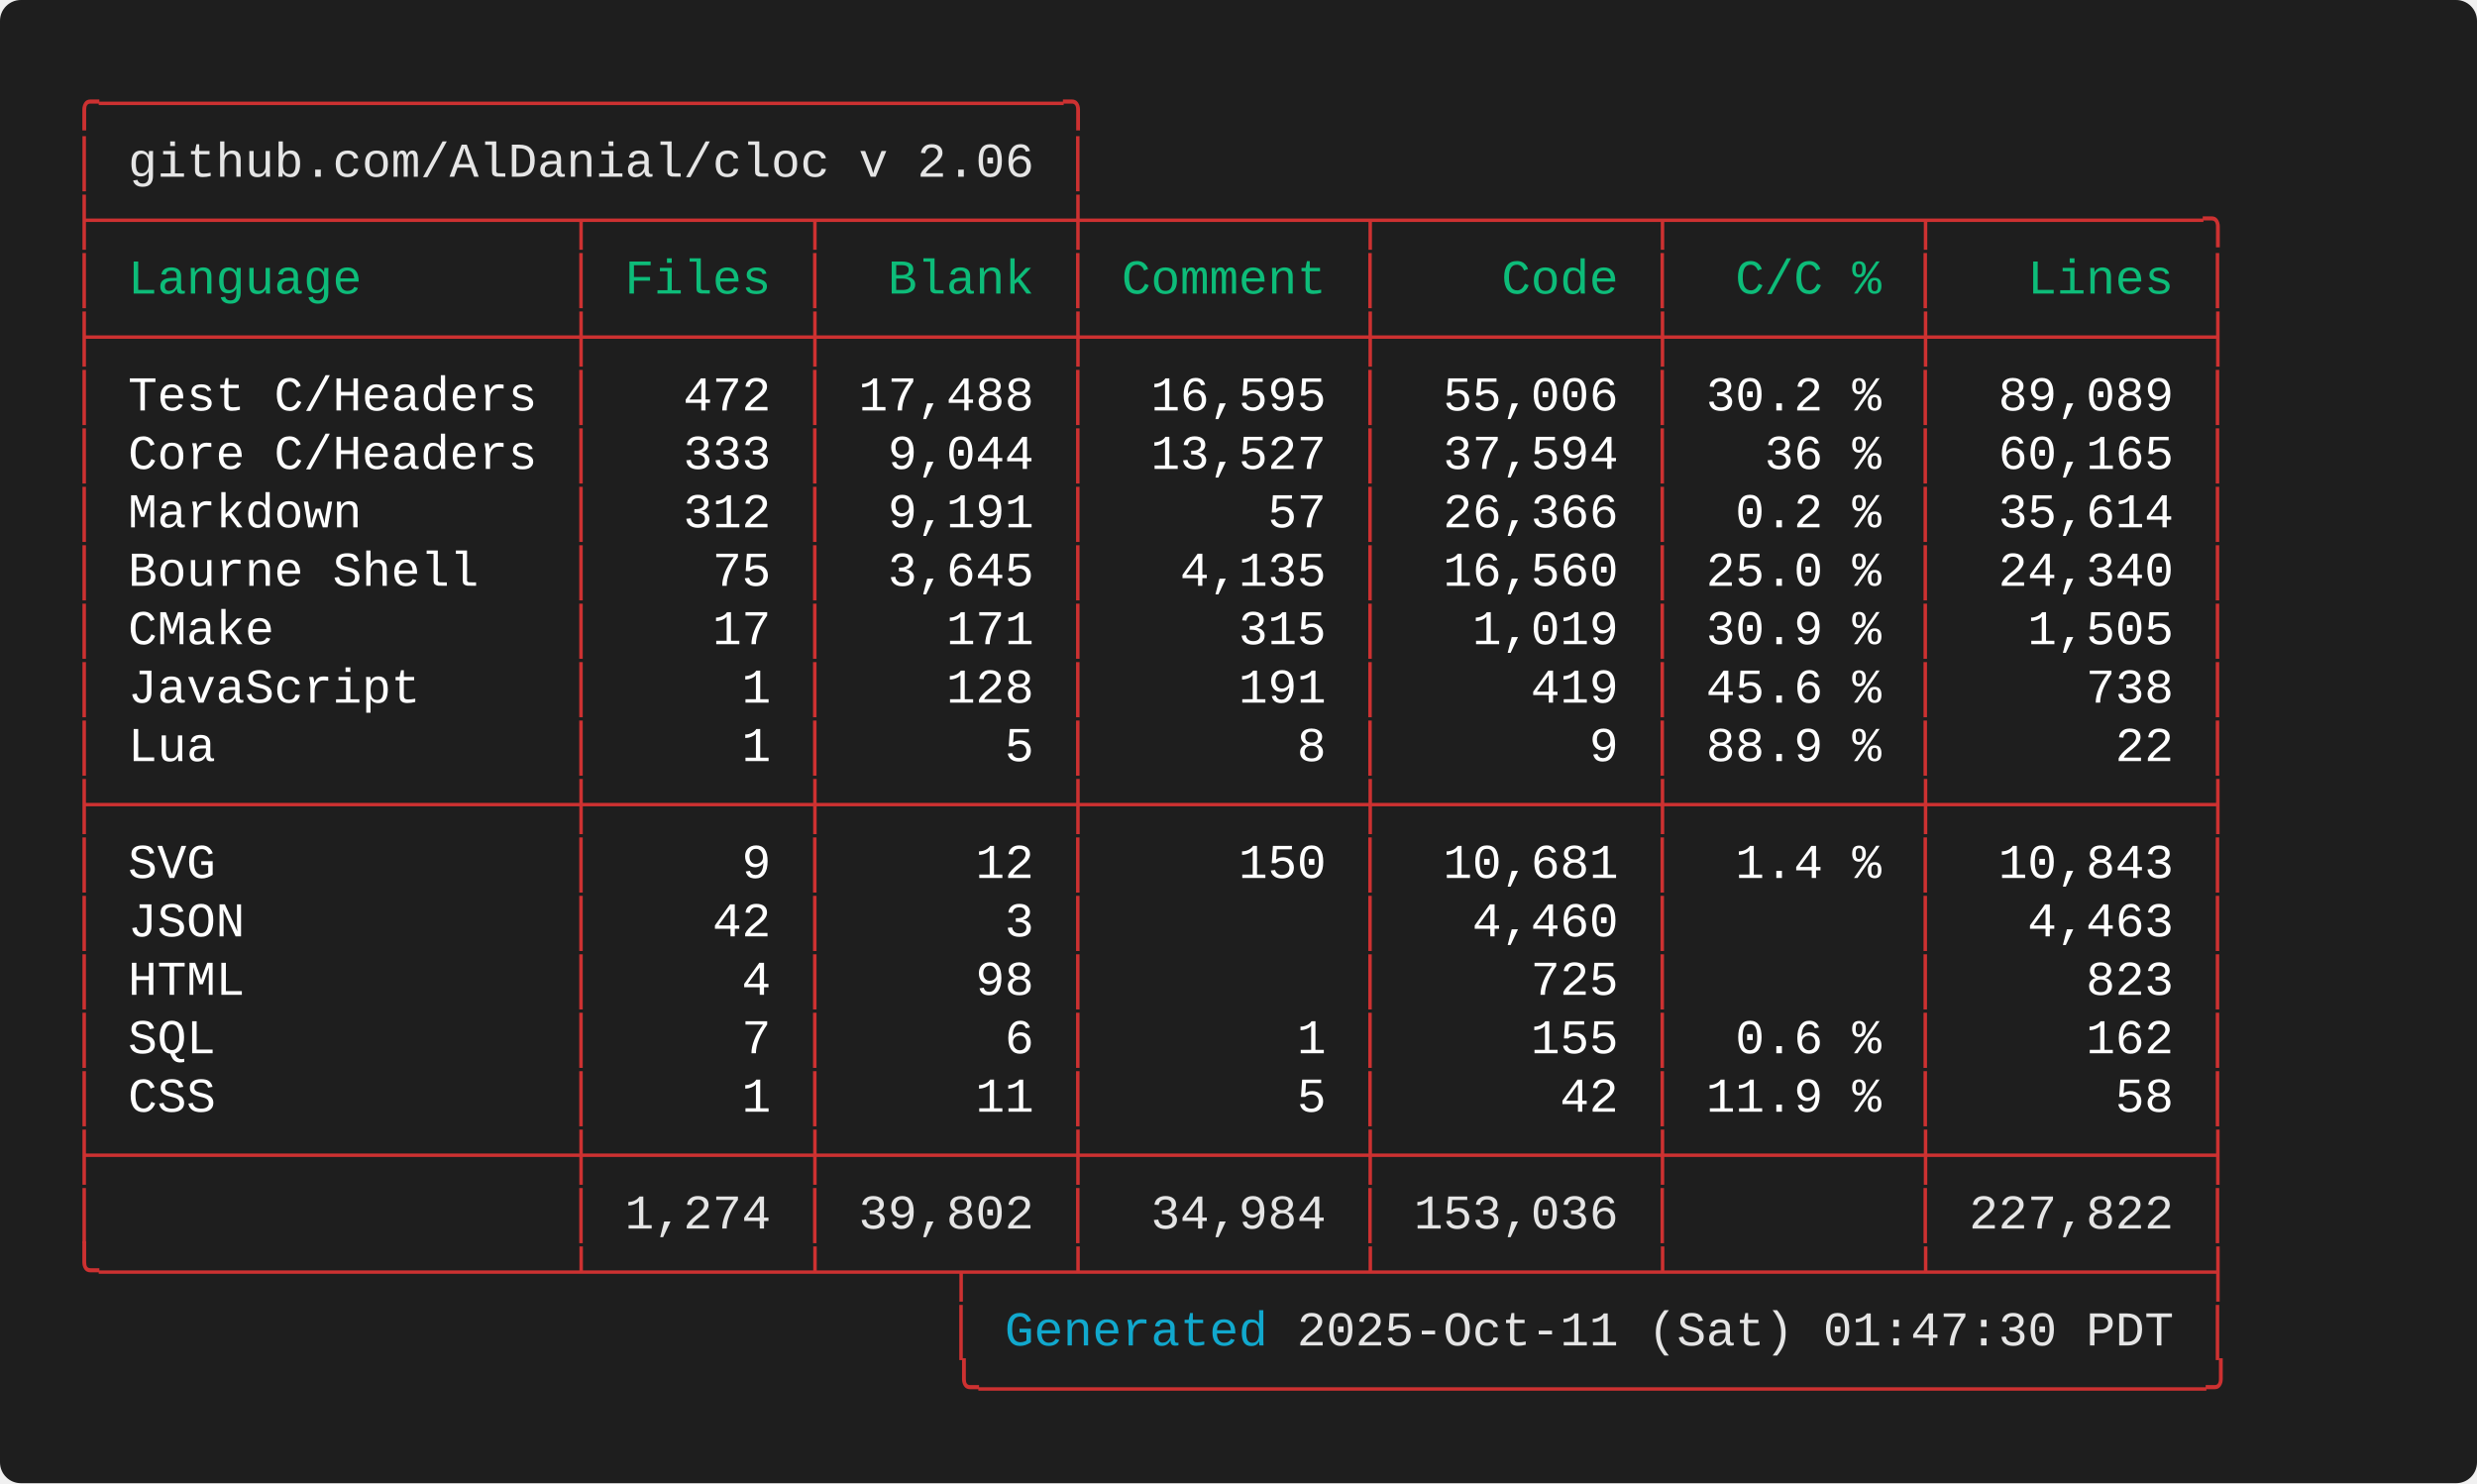
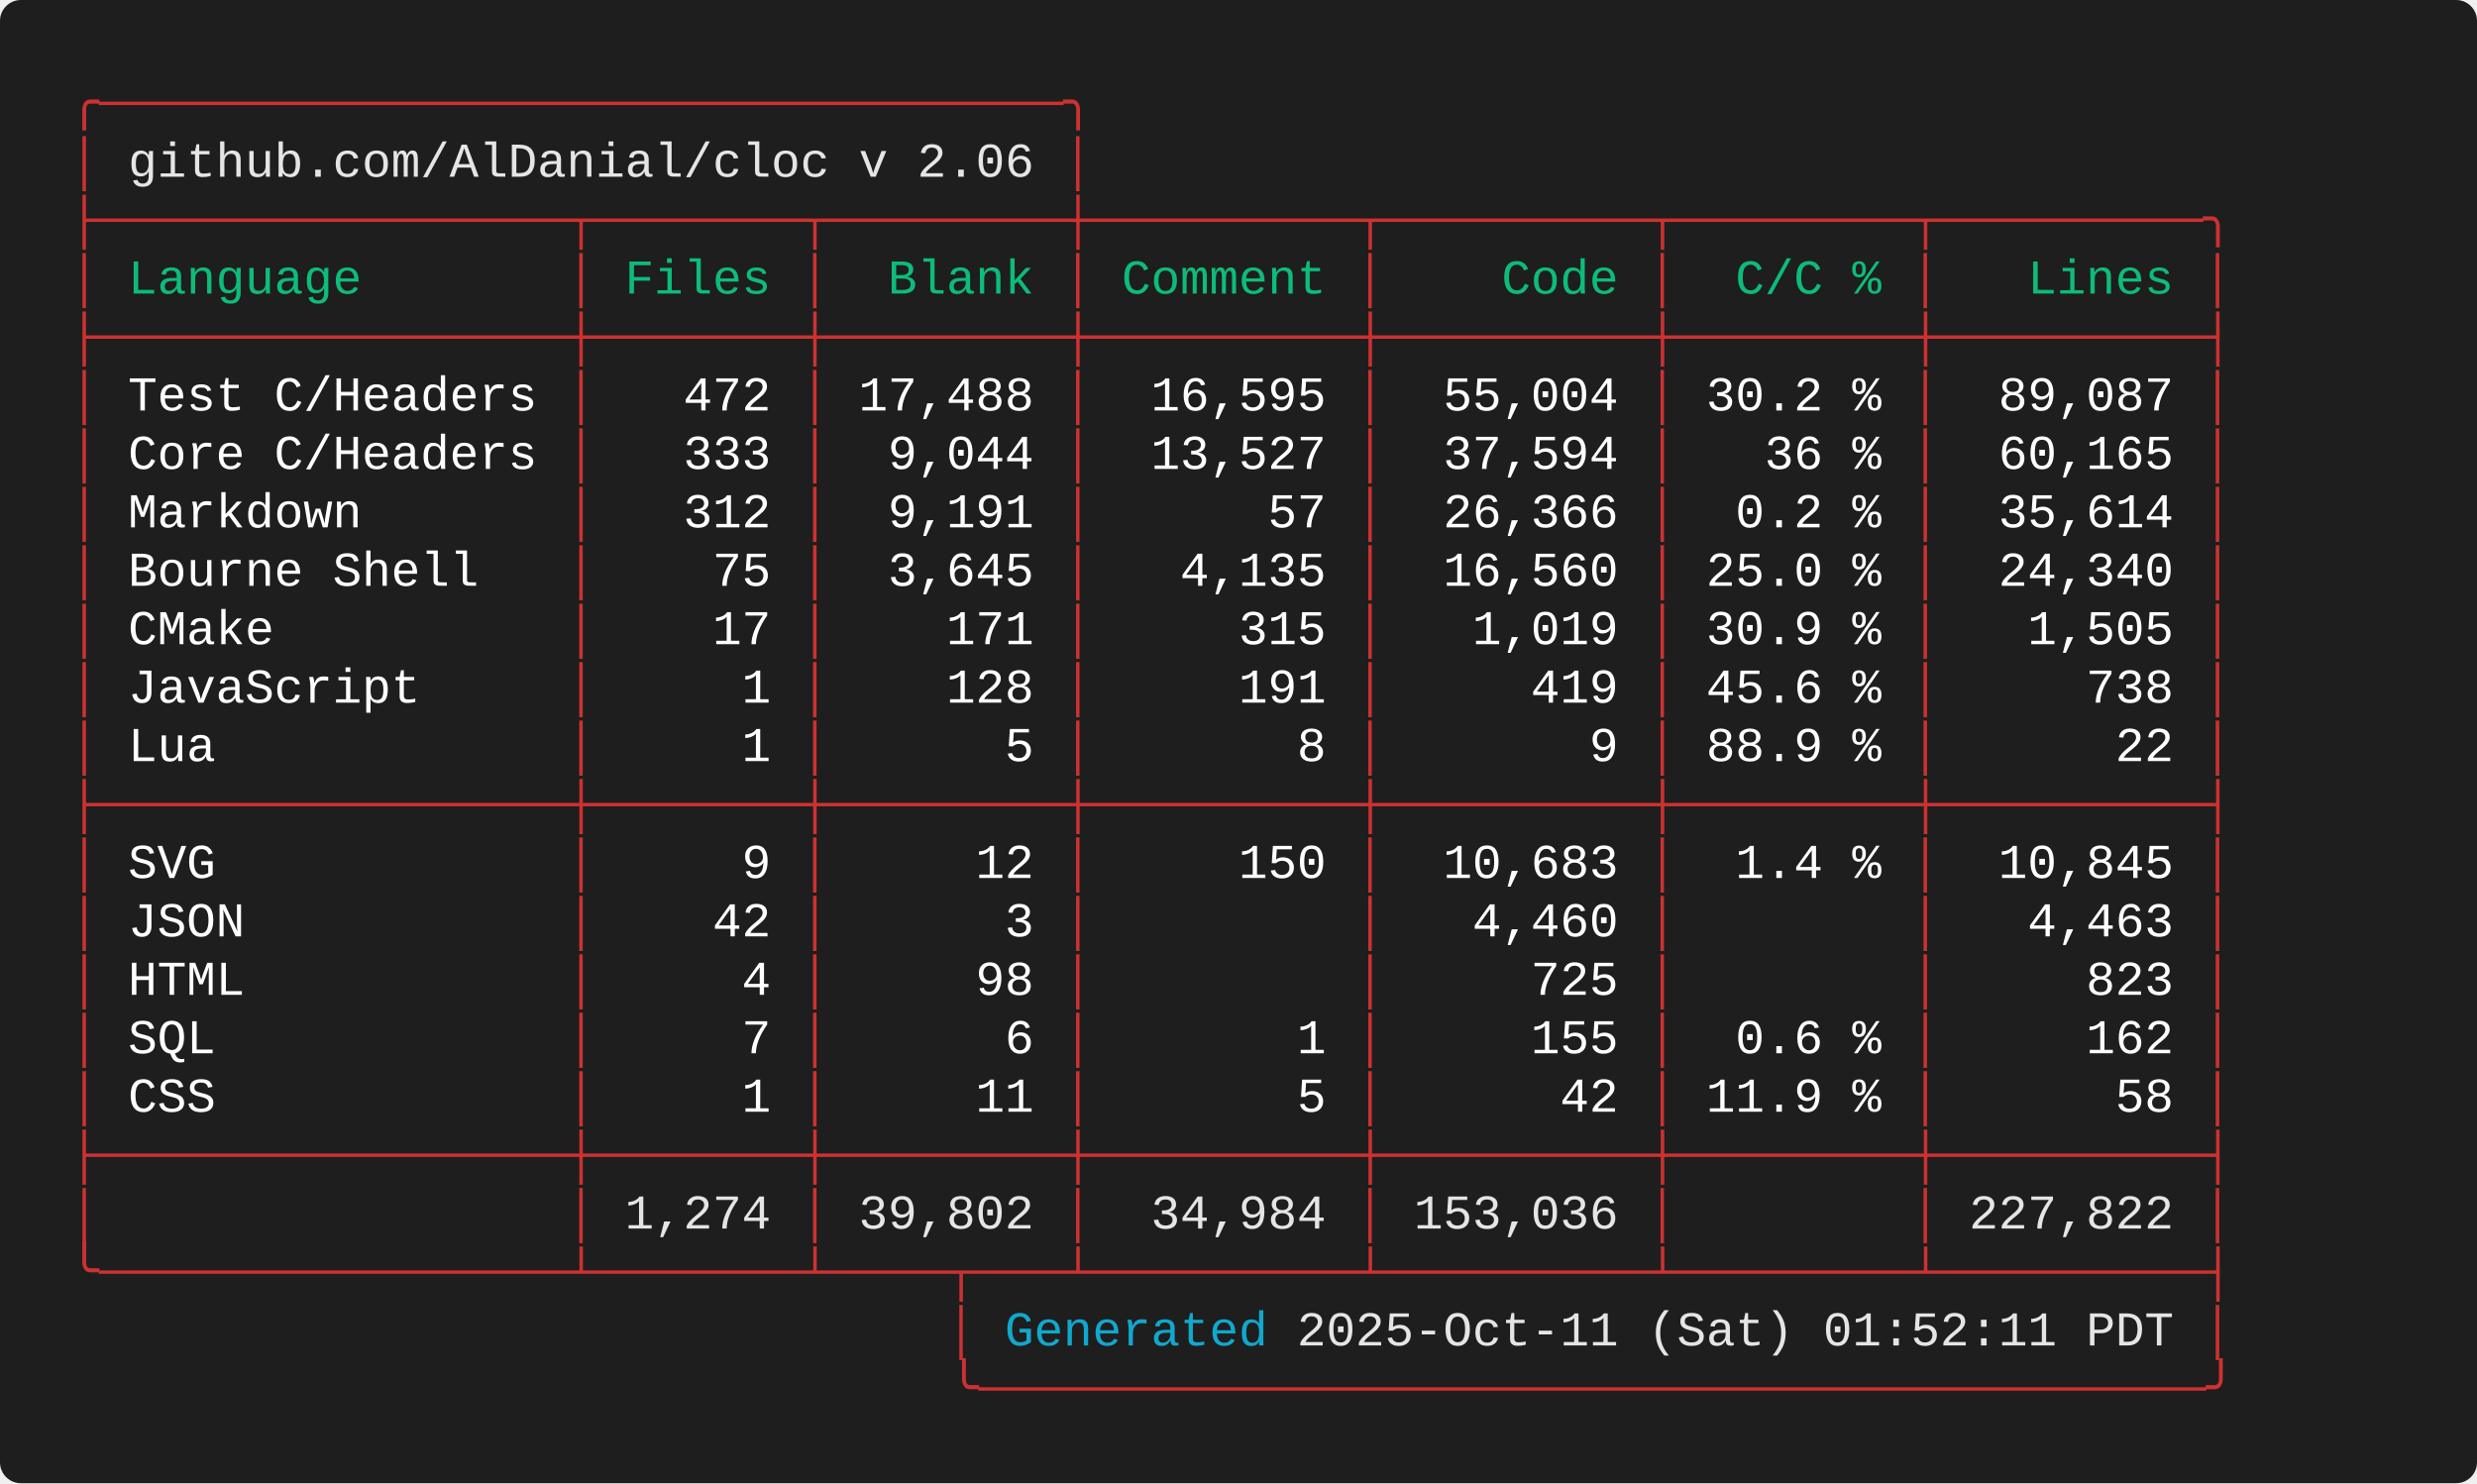
<svg xmlns="http://www.w3.org/2000/svg" width="712.00" height="426.40" viewBox="0 0 712.00 426.40">
  <defs>
    <style type="text/css">.terminal-text { font-family: 'Consolas', 'Consolas', 'Monaco', 'Courier New', monospace; }</style>
  </defs>
  <rect width="100%" height="100%" fill="#1e1e1e" rx="6" />
  <text x="20.00" y="34.00" font-size="14" class="terminal-text" xml:space="preserve" textLength="294.00" lengthAdjust="spacingAndGlyphs" fill="#cd3131">╭─────────────────────────────────╮</text>
  <text x="20.00" y="50.80" font-size="14" class="terminal-text" xml:space="preserve" textLength="16.80" lengthAdjust="spacingAndGlyphs" fill="#cd3131">│ </text>
  <text x="36.80" y="50.80" font-size="14" class="terminal-text" xml:space="preserve" textLength="260.40" lengthAdjust="spacingAndGlyphs" fill="#e5e5e5">github.com/AlDanial/cloc v 2.06</text>
  <text x="297.20" y="50.80" font-size="14" class="terminal-text" xml:space="preserve" textLength="8.40" lengthAdjust="spacingAndGlyphs" fill="#ffffff"> </text>
  <text x="305.60" y="50.80" font-size="14" class="terminal-text" xml:space="preserve" textLength="8.40" lengthAdjust="spacingAndGlyphs" fill="#cd3131">│</text>
  <text x="20.00" y="67.60" font-size="14" class="terminal-text" xml:space="preserve" textLength="621.60" lengthAdjust="spacingAndGlyphs" fill="#cd3131">├────────────────┬───────┬────────┼─────────┬─────────┬────────┬─────────╮</text>
  <text x="20.00" y="84.40" font-size="14" class="terminal-text" xml:space="preserve" textLength="8.40" lengthAdjust="spacingAndGlyphs" fill="#cd3131">│</text>
  <text x="28.40" y="84.40" font-size="14" class="terminal-text" xml:space="preserve" textLength="134.40" lengthAdjust="spacingAndGlyphs" fill="#0dbc79"> Language       </text>
  <text x="162.80" y="84.40" font-size="14" class="terminal-text" xml:space="preserve" textLength="8.40" lengthAdjust="spacingAndGlyphs" fill="#cd3131">│</text>
  <text x="171.20" y="84.40" font-size="14" class="terminal-text" xml:space="preserve" textLength="58.80" lengthAdjust="spacingAndGlyphs" fill="#0dbc79"> Files </text>
  <text x="230.00" y="84.40" font-size="14" class="terminal-text" xml:space="preserve" textLength="8.40" lengthAdjust="spacingAndGlyphs" fill="#cd3131">│</text>
  <text x="238.40" y="84.40" font-size="14" class="terminal-text" xml:space="preserve" textLength="67.20" lengthAdjust="spacingAndGlyphs" fill="#0dbc79">  Blank </text>
  <text x="305.60" y="84.40" font-size="14" class="terminal-text" xml:space="preserve" textLength="8.40" lengthAdjust="spacingAndGlyphs" fill="#cd3131">│</text>
  <text x="314.00" y="84.40" font-size="14" class="terminal-text" xml:space="preserve" textLength="75.60" lengthAdjust="spacingAndGlyphs" fill="#0dbc79"> Comment </text>
  <text x="389.60" y="84.40" font-size="14" class="terminal-text" xml:space="preserve" textLength="8.40" lengthAdjust="spacingAndGlyphs" fill="#cd3131">│</text>
  <text x="398.00" y="84.40" font-size="14" class="terminal-text" xml:space="preserve" textLength="75.60" lengthAdjust="spacingAndGlyphs" fill="#0dbc79">    Code </text>
  <text x="473.60" y="84.40" font-size="14" class="terminal-text" xml:space="preserve" textLength="8.40" lengthAdjust="spacingAndGlyphs" fill="#cd3131">│</text>
  <text x="482.00" y="84.40" font-size="14" class="terminal-text" xml:space="preserve" textLength="67.20" lengthAdjust="spacingAndGlyphs" fill="#0dbc79">  C/C % </text>
  <text x="549.20" y="84.40" font-size="14" class="terminal-text" xml:space="preserve" textLength="8.40" lengthAdjust="spacingAndGlyphs" fill="#cd3131">│</text>
  <text x="557.60" y="84.40" font-size="14" class="terminal-text" xml:space="preserve" textLength="75.60" lengthAdjust="spacingAndGlyphs" fill="#0dbc79">   Lines </text>
  <text x="633.20" y="84.40" font-size="14" class="terminal-text" xml:space="preserve" textLength="8.40" lengthAdjust="spacingAndGlyphs" fill="#cd3131">│</text>
  <text x="20.00" y="101.20" font-size="14" class="terminal-text" xml:space="preserve" textLength="621.60" lengthAdjust="spacingAndGlyphs" fill="#cd3131">├────────────────┼───────┼────────┼─────────┼─────────┼────────┼─────────┤</text>
  <text x="20.00" y="118.00" font-size="14" class="terminal-text" xml:space="preserve" textLength="8.40" lengthAdjust="spacingAndGlyphs" fill="#cd3131">│</text>
  <text x="28.40" y="118.00" font-size="14" class="terminal-text" xml:space="preserve" textLength="134.40" lengthAdjust="spacingAndGlyphs" fill="#ffffff"> Test C/Headers </text>
  <text x="162.80" y="118.00" font-size="14" class="terminal-text" xml:space="preserve" textLength="8.40" lengthAdjust="spacingAndGlyphs" fill="#cd3131">│</text>
  <text x="171.20" y="118.00" font-size="14" class="terminal-text" xml:space="preserve" textLength="58.80" lengthAdjust="spacingAndGlyphs" fill="#ffffff">   472 </text>
  <text x="230.00" y="118.00" font-size="14" class="terminal-text" xml:space="preserve" textLength="8.40" lengthAdjust="spacingAndGlyphs" fill="#cd3131">│</text>
  <text x="238.40" y="118.00" font-size="14" class="terminal-text" xml:space="preserve" textLength="67.20" lengthAdjust="spacingAndGlyphs" fill="#ffffff"> 17,488 </text>
  <text x="305.60" y="118.00" font-size="14" class="terminal-text" xml:space="preserve" textLength="8.40" lengthAdjust="spacingAndGlyphs" fill="#cd3131">│</text>
  <text x="314.00" y="118.00" font-size="14" class="terminal-text" xml:space="preserve" textLength="75.60" lengthAdjust="spacingAndGlyphs" fill="#ffffff">  16,595 </text>
  <text x="389.60" y="118.00" font-size="14" class="terminal-text" xml:space="preserve" textLength="8.40" lengthAdjust="spacingAndGlyphs" fill="#cd3131">│</text>
-   <text x="398.00" y="118.00" font-size="14" class="terminal-text" xml:space="preserve" textLength="75.60" lengthAdjust="spacingAndGlyphs" fill="#ffffff">  55,006 </text>
+   <text x="398.00" y="118.00" font-size="14" class="terminal-text" xml:space="preserve" textLength="75.60" lengthAdjust="spacingAndGlyphs" fill="#ffffff">  55,004 </text>
  <text x="473.60" y="118.00" font-size="14" class="terminal-text" xml:space="preserve" textLength="8.40" lengthAdjust="spacingAndGlyphs" fill="#cd3131">│</text>
  <text x="482.00" y="118.00" font-size="14" class="terminal-text" xml:space="preserve" textLength="67.20" lengthAdjust="spacingAndGlyphs" fill="#ffffff"> 30.2 % </text>
  <text x="549.20" y="118.00" font-size="14" class="terminal-text" xml:space="preserve" textLength="8.40" lengthAdjust="spacingAndGlyphs" fill="#cd3131">│</text>
-   <text x="557.60" y="118.00" font-size="14" class="terminal-text" xml:space="preserve" textLength="75.60" lengthAdjust="spacingAndGlyphs" fill="#ffffff">  89,089 </text>
+   <text x="557.60" y="118.00" font-size="14" class="terminal-text" xml:space="preserve" textLength="75.60" lengthAdjust="spacingAndGlyphs" fill="#ffffff">  89,087 </text>
  <text x="633.20" y="118.00" font-size="14" class="terminal-text" xml:space="preserve" textLength="8.40" lengthAdjust="spacingAndGlyphs" fill="#cd3131">│</text>
  <text x="20.00" y="134.80" font-size="14" class="terminal-text" xml:space="preserve" textLength="8.40" lengthAdjust="spacingAndGlyphs" fill="#cd3131">│</text>
  <text x="28.40" y="134.80" font-size="14" class="terminal-text" xml:space="preserve" textLength="134.40" lengthAdjust="spacingAndGlyphs" fill="#ffffff"> Core C/Headers </text>
  <text x="162.80" y="134.80" font-size="14" class="terminal-text" xml:space="preserve" textLength="8.40" lengthAdjust="spacingAndGlyphs" fill="#cd3131">│</text>
  <text x="171.20" y="134.80" font-size="14" class="terminal-text" xml:space="preserve" textLength="58.80" lengthAdjust="spacingAndGlyphs" fill="#ffffff">   333 </text>
  <text x="230.00" y="134.80" font-size="14" class="terminal-text" xml:space="preserve" textLength="8.40" lengthAdjust="spacingAndGlyphs" fill="#cd3131">│</text>
  <text x="238.40" y="134.80" font-size="14" class="terminal-text" xml:space="preserve" textLength="67.20" lengthAdjust="spacingAndGlyphs" fill="#ffffff">  9,044 </text>
  <text x="305.60" y="134.80" font-size="14" class="terminal-text" xml:space="preserve" textLength="8.40" lengthAdjust="spacingAndGlyphs" fill="#cd3131">│</text>
  <text x="314.00" y="134.80" font-size="14" class="terminal-text" xml:space="preserve" textLength="75.60" lengthAdjust="spacingAndGlyphs" fill="#ffffff">  13,527 </text>
  <text x="389.60" y="134.80" font-size="14" class="terminal-text" xml:space="preserve" textLength="8.40" lengthAdjust="spacingAndGlyphs" fill="#cd3131">│</text>
  <text x="398.00" y="134.80" font-size="14" class="terminal-text" xml:space="preserve" textLength="75.60" lengthAdjust="spacingAndGlyphs" fill="#ffffff">  37,594 </text>
  <text x="473.60" y="134.80" font-size="14" class="terminal-text" xml:space="preserve" textLength="8.40" lengthAdjust="spacingAndGlyphs" fill="#cd3131">│</text>
  <text x="482.00" y="134.80" font-size="14" class="terminal-text" xml:space="preserve" textLength="67.20" lengthAdjust="spacingAndGlyphs" fill="#ffffff">   36 % </text>
  <text x="549.20" y="134.80" font-size="14" class="terminal-text" xml:space="preserve" textLength="8.40" lengthAdjust="spacingAndGlyphs" fill="#cd3131">│</text>
  <text x="557.60" y="134.80" font-size="14" class="terminal-text" xml:space="preserve" textLength="75.60" lengthAdjust="spacingAndGlyphs" fill="#ffffff">  60,165 </text>
  <text x="633.20" y="134.80" font-size="14" class="terminal-text" xml:space="preserve" textLength="8.40" lengthAdjust="spacingAndGlyphs" fill="#cd3131">│</text>
  <text x="20.00" y="151.60" font-size="14" class="terminal-text" xml:space="preserve" textLength="8.40" lengthAdjust="spacingAndGlyphs" fill="#cd3131">│</text>
  <text x="28.40" y="151.60" font-size="14" class="terminal-text" xml:space="preserve" textLength="134.40" lengthAdjust="spacingAndGlyphs" fill="#ffffff"> Markdown       </text>
  <text x="162.80" y="151.60" font-size="14" class="terminal-text" xml:space="preserve" textLength="8.40" lengthAdjust="spacingAndGlyphs" fill="#cd3131">│</text>
  <text x="171.20" y="151.60" font-size="14" class="terminal-text" xml:space="preserve" textLength="58.80" lengthAdjust="spacingAndGlyphs" fill="#ffffff">   312 </text>
  <text x="230.00" y="151.60" font-size="14" class="terminal-text" xml:space="preserve" textLength="8.40" lengthAdjust="spacingAndGlyphs" fill="#cd3131">│</text>
  <text x="238.40" y="151.60" font-size="14" class="terminal-text" xml:space="preserve" textLength="67.20" lengthAdjust="spacingAndGlyphs" fill="#ffffff">  9,191 </text>
  <text x="305.60" y="151.60" font-size="14" class="terminal-text" xml:space="preserve" textLength="8.40" lengthAdjust="spacingAndGlyphs" fill="#cd3131">│</text>
  <text x="314.00" y="151.60" font-size="14" class="terminal-text" xml:space="preserve" textLength="75.60" lengthAdjust="spacingAndGlyphs" fill="#ffffff">      57 </text>
  <text x="389.60" y="151.60" font-size="14" class="terminal-text" xml:space="preserve" textLength="8.40" lengthAdjust="spacingAndGlyphs" fill="#cd3131">│</text>
  <text x="398.00" y="151.60" font-size="14" class="terminal-text" xml:space="preserve" textLength="75.60" lengthAdjust="spacingAndGlyphs" fill="#ffffff">  26,366 </text>
  <text x="473.60" y="151.60" font-size="14" class="terminal-text" xml:space="preserve" textLength="8.40" lengthAdjust="spacingAndGlyphs" fill="#cd3131">│</text>
  <text x="482.00" y="151.60" font-size="14" class="terminal-text" xml:space="preserve" textLength="67.20" lengthAdjust="spacingAndGlyphs" fill="#ffffff">  0.2 % </text>
  <text x="549.20" y="151.60" font-size="14" class="terminal-text" xml:space="preserve" textLength="8.40" lengthAdjust="spacingAndGlyphs" fill="#cd3131">│</text>
  <text x="557.60" y="151.60" font-size="14" class="terminal-text" xml:space="preserve" textLength="75.60" lengthAdjust="spacingAndGlyphs" fill="#ffffff">  35,614 </text>
  <text x="633.20" y="151.60" font-size="14" class="terminal-text" xml:space="preserve" textLength="8.40" lengthAdjust="spacingAndGlyphs" fill="#cd3131">│</text>
  <text x="20.00" y="168.40" font-size="14" class="terminal-text" xml:space="preserve" textLength="8.40" lengthAdjust="spacingAndGlyphs" fill="#cd3131">│</text>
  <text x="28.40" y="168.40" font-size="14" class="terminal-text" xml:space="preserve" textLength="134.40" lengthAdjust="spacingAndGlyphs" fill="#ffffff"> Bourne Shell   </text>
  <text x="162.80" y="168.40" font-size="14" class="terminal-text" xml:space="preserve" textLength="8.40" lengthAdjust="spacingAndGlyphs" fill="#cd3131">│</text>
  <text x="171.20" y="168.40" font-size="14" class="terminal-text" xml:space="preserve" textLength="58.80" lengthAdjust="spacingAndGlyphs" fill="#ffffff">    75 </text>
  <text x="230.00" y="168.40" font-size="14" class="terminal-text" xml:space="preserve" textLength="8.40" lengthAdjust="spacingAndGlyphs" fill="#cd3131">│</text>
  <text x="238.40" y="168.40" font-size="14" class="terminal-text" xml:space="preserve" textLength="67.20" lengthAdjust="spacingAndGlyphs" fill="#ffffff">  3,645 </text>
  <text x="305.60" y="168.40" font-size="14" class="terminal-text" xml:space="preserve" textLength="8.40" lengthAdjust="spacingAndGlyphs" fill="#cd3131">│</text>
  <text x="314.00" y="168.40" font-size="14" class="terminal-text" xml:space="preserve" textLength="75.60" lengthAdjust="spacingAndGlyphs" fill="#ffffff">   4,135 </text>
  <text x="389.60" y="168.40" font-size="14" class="terminal-text" xml:space="preserve" textLength="8.40" lengthAdjust="spacingAndGlyphs" fill="#cd3131">│</text>
  <text x="398.00" y="168.40" font-size="14" class="terminal-text" xml:space="preserve" textLength="75.60" lengthAdjust="spacingAndGlyphs" fill="#ffffff">  16,560 </text>
  <text x="473.60" y="168.40" font-size="14" class="terminal-text" xml:space="preserve" textLength="8.40" lengthAdjust="spacingAndGlyphs" fill="#cd3131">│</text>
  <text x="482.00" y="168.40" font-size="14" class="terminal-text" xml:space="preserve" textLength="67.20" lengthAdjust="spacingAndGlyphs" fill="#ffffff"> 25.0 % </text>
  <text x="549.20" y="168.40" font-size="14" class="terminal-text" xml:space="preserve" textLength="8.40" lengthAdjust="spacingAndGlyphs" fill="#cd3131">│</text>
  <text x="557.60" y="168.40" font-size="14" class="terminal-text" xml:space="preserve" textLength="75.60" lengthAdjust="spacingAndGlyphs" fill="#ffffff">  24,340 </text>
  <text x="633.20" y="168.40" font-size="14" class="terminal-text" xml:space="preserve" textLength="8.40" lengthAdjust="spacingAndGlyphs" fill="#cd3131">│</text>
  <text x="20.00" y="185.20" font-size="14" class="terminal-text" xml:space="preserve" textLength="8.40" lengthAdjust="spacingAndGlyphs" fill="#cd3131">│</text>
  <text x="28.40" y="185.20" font-size="14" class="terminal-text" xml:space="preserve" textLength="134.40" lengthAdjust="spacingAndGlyphs" fill="#ffffff"> CMake          </text>
  <text x="162.80" y="185.20" font-size="14" class="terminal-text" xml:space="preserve" textLength="8.40" lengthAdjust="spacingAndGlyphs" fill="#cd3131">│</text>
  <text x="171.20" y="185.20" font-size="14" class="terminal-text" xml:space="preserve" textLength="58.80" lengthAdjust="spacingAndGlyphs" fill="#ffffff">    17 </text>
  <text x="230.00" y="185.20" font-size="14" class="terminal-text" xml:space="preserve" textLength="8.40" lengthAdjust="spacingAndGlyphs" fill="#cd3131">│</text>
  <text x="238.40" y="185.20" font-size="14" class="terminal-text" xml:space="preserve" textLength="67.20" lengthAdjust="spacingAndGlyphs" fill="#ffffff">    171 </text>
  <text x="305.60" y="185.20" font-size="14" class="terminal-text" xml:space="preserve" textLength="8.40" lengthAdjust="spacingAndGlyphs" fill="#cd3131">│</text>
  <text x="314.00" y="185.20" font-size="14" class="terminal-text" xml:space="preserve" textLength="75.60" lengthAdjust="spacingAndGlyphs" fill="#ffffff">     315 </text>
  <text x="389.60" y="185.20" font-size="14" class="terminal-text" xml:space="preserve" textLength="8.40" lengthAdjust="spacingAndGlyphs" fill="#cd3131">│</text>
  <text x="398.00" y="185.20" font-size="14" class="terminal-text" xml:space="preserve" textLength="75.60" lengthAdjust="spacingAndGlyphs" fill="#ffffff">   1,019 </text>
  <text x="473.60" y="185.20" font-size="14" class="terminal-text" xml:space="preserve" textLength="8.40" lengthAdjust="spacingAndGlyphs" fill="#cd3131">│</text>
  <text x="482.00" y="185.20" font-size="14" class="terminal-text" xml:space="preserve" textLength="67.20" lengthAdjust="spacingAndGlyphs" fill="#ffffff"> 30.9 % </text>
  <text x="549.20" y="185.20" font-size="14" class="terminal-text" xml:space="preserve" textLength="8.40" lengthAdjust="spacingAndGlyphs" fill="#cd3131">│</text>
  <text x="557.60" y="185.20" font-size="14" class="terminal-text" xml:space="preserve" textLength="75.60" lengthAdjust="spacingAndGlyphs" fill="#ffffff">   1,505 </text>
  <text x="633.20" y="185.20" font-size="14" class="terminal-text" xml:space="preserve" textLength="8.40" lengthAdjust="spacingAndGlyphs" fill="#cd3131">│</text>
  <text x="20.00" y="202.00" font-size="14" class="terminal-text" xml:space="preserve" textLength="8.40" lengthAdjust="spacingAndGlyphs" fill="#cd3131">│</text>
  <text x="28.40" y="202.00" font-size="14" class="terminal-text" xml:space="preserve" textLength="134.40" lengthAdjust="spacingAndGlyphs" fill="#ffffff"> JavaScript     </text>
  <text x="162.80" y="202.00" font-size="14" class="terminal-text" xml:space="preserve" textLength="8.40" lengthAdjust="spacingAndGlyphs" fill="#cd3131">│</text>
  <text x="171.20" y="202.00" font-size="14" class="terminal-text" xml:space="preserve" textLength="58.80" lengthAdjust="spacingAndGlyphs" fill="#ffffff">     1 </text>
  <text x="230.00" y="202.00" font-size="14" class="terminal-text" xml:space="preserve" textLength="8.40" lengthAdjust="spacingAndGlyphs" fill="#cd3131">│</text>
  <text x="238.40" y="202.00" font-size="14" class="terminal-text" xml:space="preserve" textLength="67.20" lengthAdjust="spacingAndGlyphs" fill="#ffffff">    128 </text>
  <text x="305.60" y="202.00" font-size="14" class="terminal-text" xml:space="preserve" textLength="8.40" lengthAdjust="spacingAndGlyphs" fill="#cd3131">│</text>
  <text x="314.00" y="202.00" font-size="14" class="terminal-text" xml:space="preserve" textLength="75.60" lengthAdjust="spacingAndGlyphs" fill="#ffffff">     191 </text>
  <text x="389.60" y="202.00" font-size="14" class="terminal-text" xml:space="preserve" textLength="8.40" lengthAdjust="spacingAndGlyphs" fill="#cd3131">│</text>
  <text x="398.00" y="202.00" font-size="14" class="terminal-text" xml:space="preserve" textLength="75.60" lengthAdjust="spacingAndGlyphs" fill="#ffffff">     419 </text>
  <text x="473.60" y="202.00" font-size="14" class="terminal-text" xml:space="preserve" textLength="8.40" lengthAdjust="spacingAndGlyphs" fill="#cd3131">│</text>
  <text x="482.00" y="202.00" font-size="14" class="terminal-text" xml:space="preserve" textLength="67.20" lengthAdjust="spacingAndGlyphs" fill="#ffffff"> 45.6 % </text>
  <text x="549.20" y="202.00" font-size="14" class="terminal-text" xml:space="preserve" textLength="8.40" lengthAdjust="spacingAndGlyphs" fill="#cd3131">│</text>
  <text x="557.60" y="202.00" font-size="14" class="terminal-text" xml:space="preserve" textLength="75.60" lengthAdjust="spacingAndGlyphs" fill="#ffffff">     738 </text>
  <text x="633.20" y="202.00" font-size="14" class="terminal-text" xml:space="preserve" textLength="8.40" lengthAdjust="spacingAndGlyphs" fill="#cd3131">│</text>
  <text x="20.00" y="218.80" font-size="14" class="terminal-text" xml:space="preserve" textLength="8.40" lengthAdjust="spacingAndGlyphs" fill="#cd3131">│</text>
  <text x="28.40" y="218.80" font-size="14" class="terminal-text" xml:space="preserve" textLength="134.40" lengthAdjust="spacingAndGlyphs" fill="#ffffff"> Lua            </text>
  <text x="162.80" y="218.80" font-size="14" class="terminal-text" xml:space="preserve" textLength="8.40" lengthAdjust="spacingAndGlyphs" fill="#cd3131">│</text>
  <text x="171.20" y="218.80" font-size="14" class="terminal-text" xml:space="preserve" textLength="58.80" lengthAdjust="spacingAndGlyphs" fill="#ffffff">     1 </text>
  <text x="230.00" y="218.80" font-size="14" class="terminal-text" xml:space="preserve" textLength="8.40" lengthAdjust="spacingAndGlyphs" fill="#cd3131">│</text>
  <text x="238.40" y="218.80" font-size="14" class="terminal-text" xml:space="preserve" textLength="67.20" lengthAdjust="spacingAndGlyphs" fill="#ffffff">      5 </text>
  <text x="305.60" y="218.80" font-size="14" class="terminal-text" xml:space="preserve" textLength="8.40" lengthAdjust="spacingAndGlyphs" fill="#cd3131">│</text>
  <text x="314.00" y="218.80" font-size="14" class="terminal-text" xml:space="preserve" textLength="75.60" lengthAdjust="spacingAndGlyphs" fill="#ffffff">       8 </text>
  <text x="389.60" y="218.80" font-size="14" class="terminal-text" xml:space="preserve" textLength="8.40" lengthAdjust="spacingAndGlyphs" fill="#cd3131">│</text>
  <text x="398.00" y="218.80" font-size="14" class="terminal-text" xml:space="preserve" textLength="75.60" lengthAdjust="spacingAndGlyphs" fill="#ffffff">       9 </text>
  <text x="473.60" y="218.80" font-size="14" class="terminal-text" xml:space="preserve" textLength="8.40" lengthAdjust="spacingAndGlyphs" fill="#cd3131">│</text>
  <text x="482.00" y="218.80" font-size="14" class="terminal-text" xml:space="preserve" textLength="67.20" lengthAdjust="spacingAndGlyphs" fill="#ffffff"> 88.9 % </text>
  <text x="549.20" y="218.80" font-size="14" class="terminal-text" xml:space="preserve" textLength="8.40" lengthAdjust="spacingAndGlyphs" fill="#cd3131">│</text>
  <text x="557.60" y="218.80" font-size="14" class="terminal-text" xml:space="preserve" textLength="75.60" lengthAdjust="spacingAndGlyphs" fill="#ffffff">      22 </text>
  <text x="633.20" y="218.80" font-size="14" class="terminal-text" xml:space="preserve" textLength="8.40" lengthAdjust="spacingAndGlyphs" fill="#cd3131">│</text>
  <text x="20.00" y="235.60" font-size="14" class="terminal-text" xml:space="preserve" textLength="621.60" lengthAdjust="spacingAndGlyphs" fill="#cd3131">├────────────────┼───────┼────────┼─────────┼─────────┼────────┼─────────┤</text>
  <text x="20.00" y="252.40" font-size="14" class="terminal-text" xml:space="preserve" textLength="8.40" lengthAdjust="spacingAndGlyphs" fill="#cd3131">│</text>
  <text x="28.40" y="252.40" font-size="14" class="terminal-text" xml:space="preserve" textLength="134.40" lengthAdjust="spacingAndGlyphs" fill="#ffffff"> SVG            </text>
  <text x="162.80" y="252.40" font-size="14" class="terminal-text" xml:space="preserve" textLength="8.40" lengthAdjust="spacingAndGlyphs" fill="#cd3131">│</text>
  <text x="171.20" y="252.40" font-size="14" class="terminal-text" xml:space="preserve" textLength="58.80" lengthAdjust="spacingAndGlyphs" fill="#ffffff">     9 </text>
  <text x="230.00" y="252.40" font-size="14" class="terminal-text" xml:space="preserve" textLength="8.40" lengthAdjust="spacingAndGlyphs" fill="#cd3131">│</text>
  <text x="238.40" y="252.40" font-size="14" class="terminal-text" xml:space="preserve" textLength="67.20" lengthAdjust="spacingAndGlyphs" fill="#ffffff">     12 </text>
  <text x="305.60" y="252.40" font-size="14" class="terminal-text" xml:space="preserve" textLength="8.40" lengthAdjust="spacingAndGlyphs" fill="#cd3131">│</text>
  <text x="314.00" y="252.40" font-size="14" class="terminal-text" xml:space="preserve" textLength="75.60" lengthAdjust="spacingAndGlyphs" fill="#ffffff">     150 </text>
  <text x="389.60" y="252.40" font-size="14" class="terminal-text" xml:space="preserve" textLength="8.40" lengthAdjust="spacingAndGlyphs" fill="#cd3131">│</text>
-   <text x="398.00" y="252.40" font-size="14" class="terminal-text" xml:space="preserve" textLength="75.60" lengthAdjust="spacingAndGlyphs" fill="#ffffff">  10,681 </text>
+   <text x="398.00" y="252.40" font-size="14" class="terminal-text" xml:space="preserve" textLength="75.60" lengthAdjust="spacingAndGlyphs" fill="#ffffff">  10,683 </text>
  <text x="473.60" y="252.40" font-size="14" class="terminal-text" xml:space="preserve" textLength="8.40" lengthAdjust="spacingAndGlyphs" fill="#cd3131">│</text>
  <text x="482.00" y="252.40" font-size="14" class="terminal-text" xml:space="preserve" textLength="67.20" lengthAdjust="spacingAndGlyphs" fill="#ffffff">  1.4 % </text>
  <text x="549.20" y="252.40" font-size="14" class="terminal-text" xml:space="preserve" textLength="8.40" lengthAdjust="spacingAndGlyphs" fill="#cd3131">│</text>
-   <text x="557.60" y="252.40" font-size="14" class="terminal-text" xml:space="preserve" textLength="75.60" lengthAdjust="spacingAndGlyphs" fill="#ffffff">  10,843 </text>
+   <text x="557.60" y="252.40" font-size="14" class="terminal-text" xml:space="preserve" textLength="75.60" lengthAdjust="spacingAndGlyphs" fill="#ffffff">  10,845 </text>
  <text x="633.20" y="252.40" font-size="14" class="terminal-text" xml:space="preserve" textLength="8.40" lengthAdjust="spacingAndGlyphs" fill="#cd3131">│</text>
  <text x="20.00" y="269.20" font-size="14" class="terminal-text" xml:space="preserve" textLength="8.40" lengthAdjust="spacingAndGlyphs" fill="#cd3131">│</text>
  <text x="28.40" y="269.20" font-size="14" class="terminal-text" xml:space="preserve" textLength="134.40" lengthAdjust="spacingAndGlyphs" fill="#ffffff"> JSON           </text>
  <text x="162.80" y="269.20" font-size="14" class="terminal-text" xml:space="preserve" textLength="8.40" lengthAdjust="spacingAndGlyphs" fill="#cd3131">│</text>
  <text x="171.20" y="269.20" font-size="14" class="terminal-text" xml:space="preserve" textLength="58.80" lengthAdjust="spacingAndGlyphs" fill="#ffffff">    42 </text>
  <text x="230.00" y="269.20" font-size="14" class="terminal-text" xml:space="preserve" textLength="8.40" lengthAdjust="spacingAndGlyphs" fill="#cd3131">│</text>
  <text x="238.40" y="269.20" font-size="14" class="terminal-text" xml:space="preserve" textLength="67.20" lengthAdjust="spacingAndGlyphs" fill="#ffffff">      3 </text>
  <text x="305.60" y="269.20" font-size="14" class="terminal-text" xml:space="preserve" textLength="8.40" lengthAdjust="spacingAndGlyphs" fill="#cd3131">│</text>
  <text x="314.00" y="269.20" font-size="14" class="terminal-text" xml:space="preserve" textLength="75.60" lengthAdjust="spacingAndGlyphs" fill="#ffffff">         </text>
  <text x="389.60" y="269.20" font-size="14" class="terminal-text" xml:space="preserve" textLength="8.40" lengthAdjust="spacingAndGlyphs" fill="#cd3131">│</text>
  <text x="398.00" y="269.20" font-size="14" class="terminal-text" xml:space="preserve" textLength="75.60" lengthAdjust="spacingAndGlyphs" fill="#ffffff">   4,460 </text>
  <text x="473.60" y="269.20" font-size="14" class="terminal-text" xml:space="preserve" textLength="8.40" lengthAdjust="spacingAndGlyphs" fill="#cd3131">│</text>
  <text x="482.00" y="269.20" font-size="14" class="terminal-text" xml:space="preserve" textLength="67.20" lengthAdjust="spacingAndGlyphs" fill="#ffffff">        </text>
  <text x="549.20" y="269.20" font-size="14" class="terminal-text" xml:space="preserve" textLength="8.40" lengthAdjust="spacingAndGlyphs" fill="#cd3131">│</text>
  <text x="557.60" y="269.20" font-size="14" class="terminal-text" xml:space="preserve" textLength="75.60" lengthAdjust="spacingAndGlyphs" fill="#ffffff">   4,463 </text>
  <text x="633.20" y="269.20" font-size="14" class="terminal-text" xml:space="preserve" textLength="8.40" lengthAdjust="spacingAndGlyphs" fill="#cd3131">│</text>
  <text x="20.00" y="286.00" font-size="14" class="terminal-text" xml:space="preserve" textLength="8.40" lengthAdjust="spacingAndGlyphs" fill="#cd3131">│</text>
  <text x="28.40" y="286.00" font-size="14" class="terminal-text" xml:space="preserve" textLength="134.40" lengthAdjust="spacingAndGlyphs" fill="#ffffff"> HTML           </text>
  <text x="162.80" y="286.00" font-size="14" class="terminal-text" xml:space="preserve" textLength="8.40" lengthAdjust="spacingAndGlyphs" fill="#cd3131">│</text>
  <text x="171.20" y="286.00" font-size="14" class="terminal-text" xml:space="preserve" textLength="58.80" lengthAdjust="spacingAndGlyphs" fill="#ffffff">     4 </text>
  <text x="230.00" y="286.00" font-size="14" class="terminal-text" xml:space="preserve" textLength="8.40" lengthAdjust="spacingAndGlyphs" fill="#cd3131">│</text>
  <text x="238.40" y="286.00" font-size="14" class="terminal-text" xml:space="preserve" textLength="67.20" lengthAdjust="spacingAndGlyphs" fill="#ffffff">     98 </text>
  <text x="305.60" y="286.00" font-size="14" class="terminal-text" xml:space="preserve" textLength="8.40" lengthAdjust="spacingAndGlyphs" fill="#cd3131">│</text>
  <text x="314.00" y="286.00" font-size="14" class="terminal-text" xml:space="preserve" textLength="75.60" lengthAdjust="spacingAndGlyphs" fill="#ffffff">         </text>
  <text x="389.60" y="286.00" font-size="14" class="terminal-text" xml:space="preserve" textLength="8.40" lengthAdjust="spacingAndGlyphs" fill="#cd3131">│</text>
  <text x="398.00" y="286.00" font-size="14" class="terminal-text" xml:space="preserve" textLength="75.60" lengthAdjust="spacingAndGlyphs" fill="#ffffff">     725 </text>
  <text x="473.60" y="286.00" font-size="14" class="terminal-text" xml:space="preserve" textLength="8.40" lengthAdjust="spacingAndGlyphs" fill="#cd3131">│</text>
  <text x="482.00" y="286.00" font-size="14" class="terminal-text" xml:space="preserve" textLength="67.20" lengthAdjust="spacingAndGlyphs" fill="#ffffff">        </text>
  <text x="549.20" y="286.00" font-size="14" class="terminal-text" xml:space="preserve" textLength="8.40" lengthAdjust="spacingAndGlyphs" fill="#cd3131">│</text>
  <text x="557.60" y="286.00" font-size="14" class="terminal-text" xml:space="preserve" textLength="75.60" lengthAdjust="spacingAndGlyphs" fill="#ffffff">     823 </text>
  <text x="633.20" y="286.00" font-size="14" class="terminal-text" xml:space="preserve" textLength="8.40" lengthAdjust="spacingAndGlyphs" fill="#cd3131">│</text>
  <text x="20.00" y="302.80" font-size="14" class="terminal-text" xml:space="preserve" textLength="8.40" lengthAdjust="spacingAndGlyphs" fill="#cd3131">│</text>
  <text x="28.40" y="302.80" font-size="14" class="terminal-text" xml:space="preserve" textLength="134.40" lengthAdjust="spacingAndGlyphs" fill="#ffffff"> SQL            </text>
  <text x="162.80" y="302.80" font-size="14" class="terminal-text" xml:space="preserve" textLength="8.40" lengthAdjust="spacingAndGlyphs" fill="#cd3131">│</text>
  <text x="171.20" y="302.80" font-size="14" class="terminal-text" xml:space="preserve" textLength="58.80" lengthAdjust="spacingAndGlyphs" fill="#ffffff">     7 </text>
  <text x="230.00" y="302.80" font-size="14" class="terminal-text" xml:space="preserve" textLength="8.40" lengthAdjust="spacingAndGlyphs" fill="#cd3131">│</text>
  <text x="238.40" y="302.80" font-size="14" class="terminal-text" xml:space="preserve" textLength="67.20" lengthAdjust="spacingAndGlyphs" fill="#ffffff">      6 </text>
  <text x="305.60" y="302.80" font-size="14" class="terminal-text" xml:space="preserve" textLength="8.40" lengthAdjust="spacingAndGlyphs" fill="#cd3131">│</text>
  <text x="314.00" y="302.80" font-size="14" class="terminal-text" xml:space="preserve" textLength="75.60" lengthAdjust="spacingAndGlyphs" fill="#ffffff">       1 </text>
  <text x="389.60" y="302.80" font-size="14" class="terminal-text" xml:space="preserve" textLength="8.40" lengthAdjust="spacingAndGlyphs" fill="#cd3131">│</text>
  <text x="398.00" y="302.80" font-size="14" class="terminal-text" xml:space="preserve" textLength="75.60" lengthAdjust="spacingAndGlyphs" fill="#ffffff">     155 </text>
  <text x="473.60" y="302.80" font-size="14" class="terminal-text" xml:space="preserve" textLength="8.40" lengthAdjust="spacingAndGlyphs" fill="#cd3131">│</text>
  <text x="482.00" y="302.80" font-size="14" class="terminal-text" xml:space="preserve" textLength="67.20" lengthAdjust="spacingAndGlyphs" fill="#ffffff">  0.6 % </text>
  <text x="549.20" y="302.80" font-size="14" class="terminal-text" xml:space="preserve" textLength="8.40" lengthAdjust="spacingAndGlyphs" fill="#cd3131">│</text>
  <text x="557.60" y="302.80" font-size="14" class="terminal-text" xml:space="preserve" textLength="75.60" lengthAdjust="spacingAndGlyphs" fill="#ffffff">     162 </text>
  <text x="633.20" y="302.80" font-size="14" class="terminal-text" xml:space="preserve" textLength="8.40" lengthAdjust="spacingAndGlyphs" fill="#cd3131">│</text>
  <text x="20.00" y="319.60" font-size="14" class="terminal-text" xml:space="preserve" textLength="8.40" lengthAdjust="spacingAndGlyphs" fill="#cd3131">│</text>
  <text x="28.40" y="319.60" font-size="14" class="terminal-text" xml:space="preserve" textLength="134.40" lengthAdjust="spacingAndGlyphs" fill="#ffffff"> CSS            </text>
  <text x="162.80" y="319.60" font-size="14" class="terminal-text" xml:space="preserve" textLength="8.40" lengthAdjust="spacingAndGlyphs" fill="#cd3131">│</text>
  <text x="171.20" y="319.60" font-size="14" class="terminal-text" xml:space="preserve" textLength="58.80" lengthAdjust="spacingAndGlyphs" fill="#ffffff">     1 </text>
  <text x="230.00" y="319.60" font-size="14" class="terminal-text" xml:space="preserve" textLength="8.40" lengthAdjust="spacingAndGlyphs" fill="#cd3131">│</text>
  <text x="238.40" y="319.60" font-size="14" class="terminal-text" xml:space="preserve" textLength="67.20" lengthAdjust="spacingAndGlyphs" fill="#ffffff">     11 </text>
  <text x="305.60" y="319.60" font-size="14" class="terminal-text" xml:space="preserve" textLength="8.40" lengthAdjust="spacingAndGlyphs" fill="#cd3131">│</text>
  <text x="314.00" y="319.60" font-size="14" class="terminal-text" xml:space="preserve" textLength="75.60" lengthAdjust="spacingAndGlyphs" fill="#ffffff">       5 </text>
  <text x="389.60" y="319.60" font-size="14" class="terminal-text" xml:space="preserve" textLength="8.40" lengthAdjust="spacingAndGlyphs" fill="#cd3131">│</text>
  <text x="398.00" y="319.60" font-size="14" class="terminal-text" xml:space="preserve" textLength="75.60" lengthAdjust="spacingAndGlyphs" fill="#ffffff">      42 </text>
  <text x="473.60" y="319.60" font-size="14" class="terminal-text" xml:space="preserve" textLength="8.40" lengthAdjust="spacingAndGlyphs" fill="#cd3131">│</text>
  <text x="482.00" y="319.60" font-size="14" class="terminal-text" xml:space="preserve" textLength="67.20" lengthAdjust="spacingAndGlyphs" fill="#ffffff"> 11.9 % </text>
  <text x="549.20" y="319.60" font-size="14" class="terminal-text" xml:space="preserve" textLength="8.40" lengthAdjust="spacingAndGlyphs" fill="#cd3131">│</text>
  <text x="557.60" y="319.60" font-size="14" class="terminal-text" xml:space="preserve" textLength="75.60" lengthAdjust="spacingAndGlyphs" fill="#ffffff">      58 </text>
  <text x="633.20" y="319.60" font-size="14" class="terminal-text" xml:space="preserve" textLength="8.40" lengthAdjust="spacingAndGlyphs" fill="#cd3131">│</text>
  <text x="20.00" y="336.40" font-size="14" class="terminal-text" xml:space="preserve" textLength="621.60" lengthAdjust="spacingAndGlyphs" fill="#cd3131">├────────────────┼───────┼────────┼─────────┼─────────┼────────┼─────────┤</text>
  <text x="20.00" y="353.20" font-size="14" class="terminal-text" xml:space="preserve" textLength="8.40" lengthAdjust="spacingAndGlyphs" fill="#cd3131">│</text>
  <text x="28.40" y="353.20" font-size="14" class="terminal-text" xml:space="preserve" textLength="134.40" lengthAdjust="spacingAndGlyphs" fill="#e5e5e5">                </text>
  <text x="162.80" y="353.20" font-size="14" class="terminal-text" xml:space="preserve" textLength="8.40" lengthAdjust="spacingAndGlyphs" fill="#cd3131">│</text>
  <text x="171.20" y="353.20" font-size="14" class="terminal-text" xml:space="preserve" textLength="58.80" lengthAdjust="spacingAndGlyphs" fill="#e5e5e5"> 1,274 </text>
  <text x="230.00" y="353.20" font-size="14" class="terminal-text" xml:space="preserve" textLength="8.40" lengthAdjust="spacingAndGlyphs" fill="#cd3131">│</text>
  <text x="238.40" y="353.20" font-size="14" class="terminal-text" xml:space="preserve" textLength="67.20" lengthAdjust="spacingAndGlyphs" fill="#e5e5e5"> 39,802 </text>
  <text x="305.60" y="353.20" font-size="14" class="terminal-text" xml:space="preserve" textLength="8.40" lengthAdjust="spacingAndGlyphs" fill="#cd3131">│</text>
  <text x="314.00" y="353.20" font-size="14" class="terminal-text" xml:space="preserve" textLength="75.60" lengthAdjust="spacingAndGlyphs" fill="#e5e5e5">  34,984 </text>
  <text x="389.60" y="353.20" font-size="14" class="terminal-text" xml:space="preserve" textLength="8.40" lengthAdjust="spacingAndGlyphs" fill="#cd3131">│</text>
  <text x="398.00" y="353.20" font-size="14" class="terminal-text" xml:space="preserve" textLength="75.60" lengthAdjust="spacingAndGlyphs" fill="#e5e5e5"> 153,036 </text>
  <text x="473.60" y="353.20" font-size="14" class="terminal-text" xml:space="preserve" textLength="8.40" lengthAdjust="spacingAndGlyphs" fill="#cd3131">│</text>
  <text x="482.00" y="353.20" font-size="14" class="terminal-text" xml:space="preserve" textLength="67.20" lengthAdjust="spacingAndGlyphs" fill="#e5e5e5">        </text>
  <text x="549.20" y="353.20" font-size="14" class="terminal-text" xml:space="preserve" textLength="8.40" lengthAdjust="spacingAndGlyphs" fill="#cd3131">│</text>
  <text x="557.60" y="353.20" font-size="14" class="terminal-text" xml:space="preserve" textLength="75.60" lengthAdjust="spacingAndGlyphs" fill="#e5e5e5"> 227,822 </text>
  <text x="633.20" y="353.20" font-size="14" class="terminal-text" xml:space="preserve" textLength="8.40" lengthAdjust="spacingAndGlyphs" fill="#cd3131">│</text>
  <text x="20.00" y="370.00" font-size="14" class="terminal-text" xml:space="preserve" textLength="621.60" lengthAdjust="spacingAndGlyphs" fill="#cd3131">╰────────────────┴───────┴────┬───┴─────────┴─────────┴────────┴─────────┤</text>
  <text x="20.00" y="386.80" font-size="14" class="terminal-text" xml:space="preserve" textLength="268.80" lengthAdjust="spacingAndGlyphs" fill="#cd3131">                              │ </text>
  <text x="288.80" y="386.80" font-size="14" class="terminal-text" xml:space="preserve" textLength="75.60" lengthAdjust="spacingAndGlyphs" fill="#11a8cd">Generated</text>
-   <text x="364.40" y="386.80" font-size="14" class="terminal-text" xml:space="preserve" textLength="260.40" lengthAdjust="spacingAndGlyphs" fill="#e5e5e5"> 2025-Oct-11 (Sat) 01:47:30 PDT</text>
+   <text x="364.40" y="386.80" font-size="14" class="terminal-text" xml:space="preserve" textLength="260.40" lengthAdjust="spacingAndGlyphs" fill="#e5e5e5"> 2025-Oct-11 (Sat) 01:52:11 PDT</text>
  <text x="624.80" y="386.80" font-size="14" class="terminal-text" xml:space="preserve" textLength="8.40" lengthAdjust="spacingAndGlyphs" fill="#ffffff"> </text>
  <text x="633.20" y="386.80" font-size="14" class="terminal-text" xml:space="preserve" textLength="8.40" lengthAdjust="spacingAndGlyphs" fill="#cd3131">│</text>
  <text x="20.00" y="403.60" font-size="14" class="terminal-text" xml:space="preserve" textLength="621.60" lengthAdjust="spacingAndGlyphs" fill="#cd3131">                              ╰──────────────────────────────────────────╯</text>
</svg>
